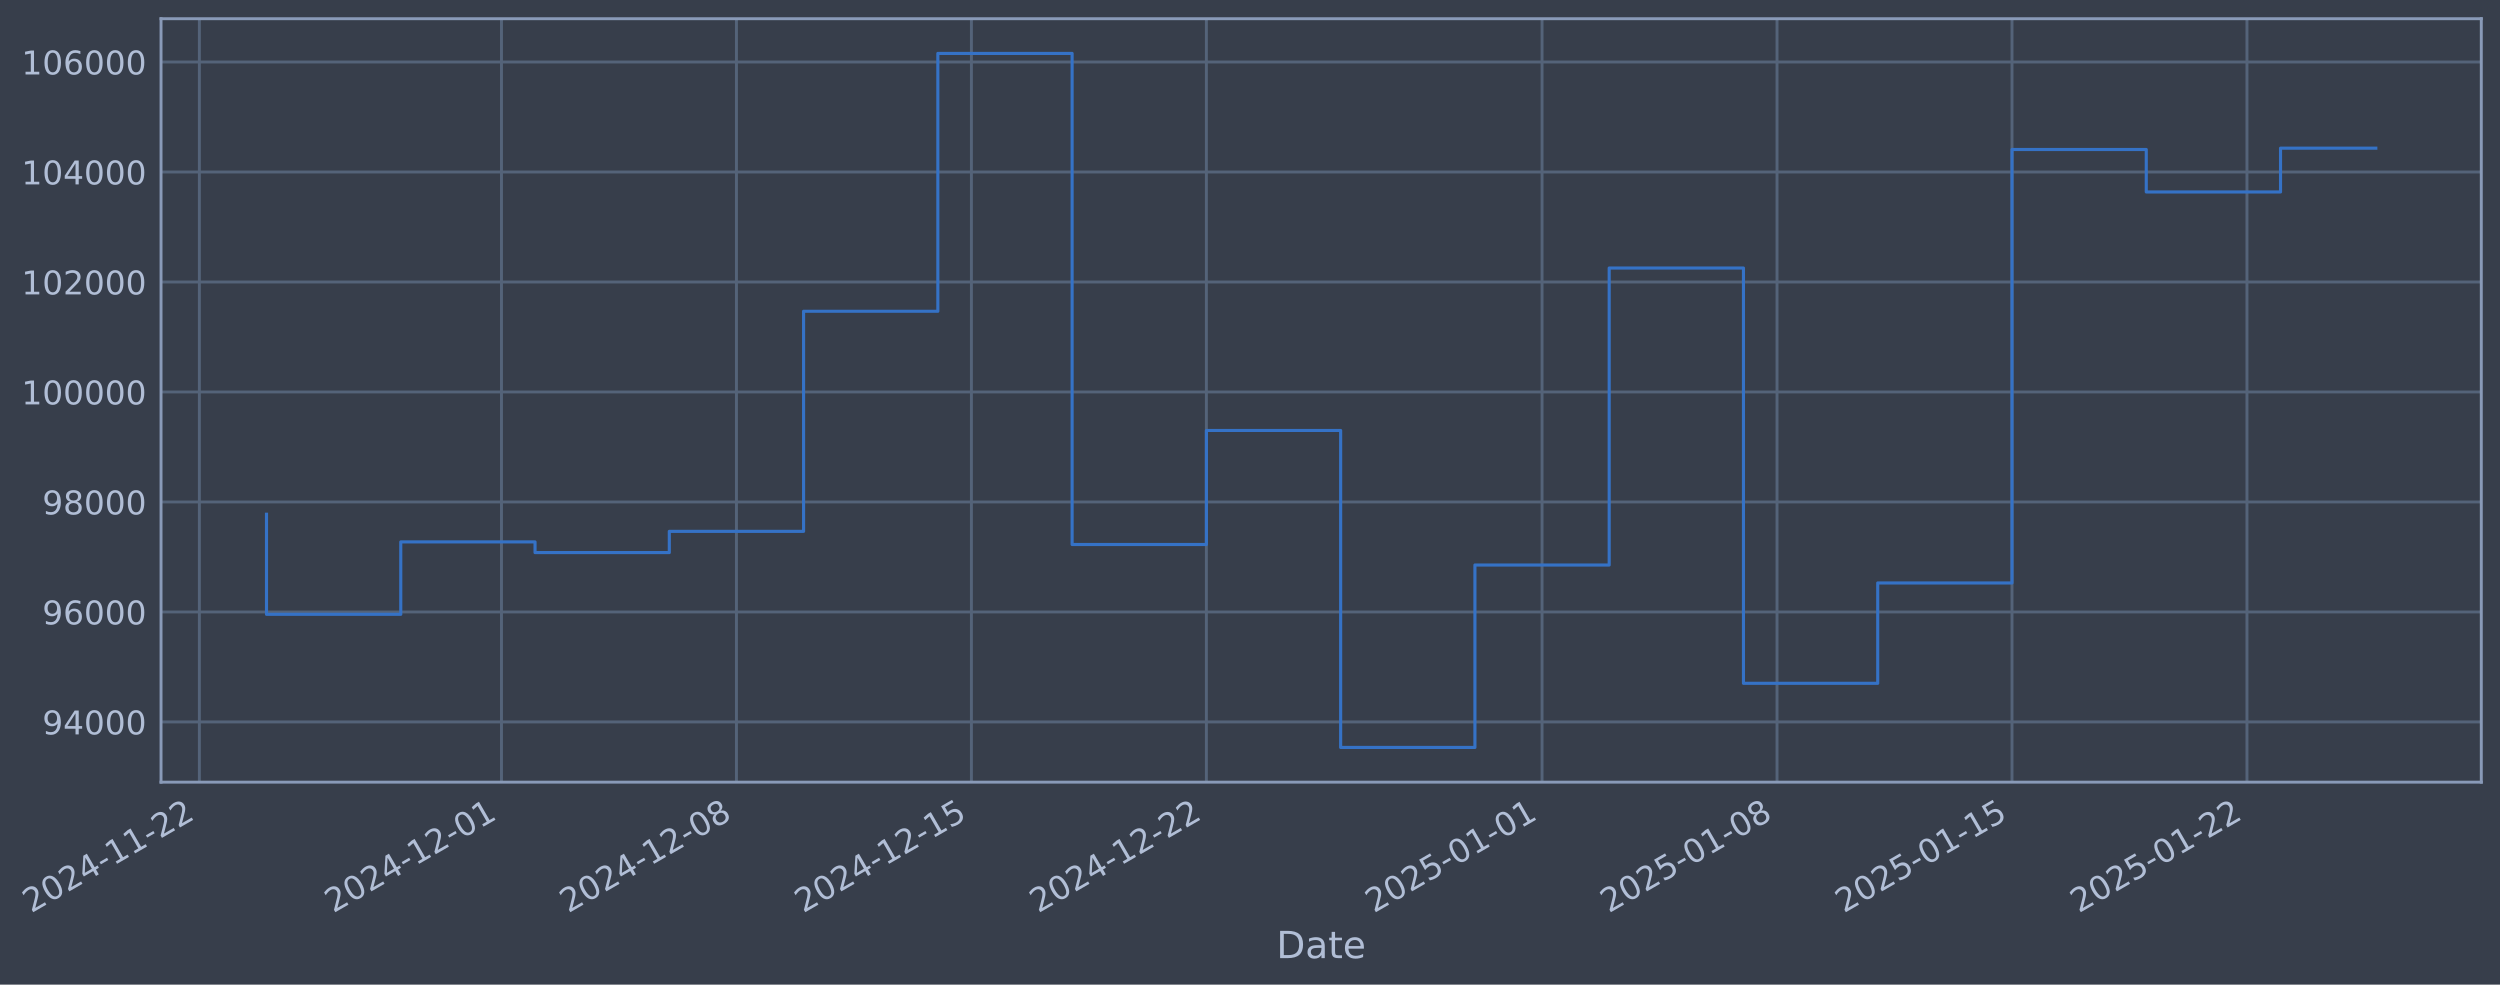
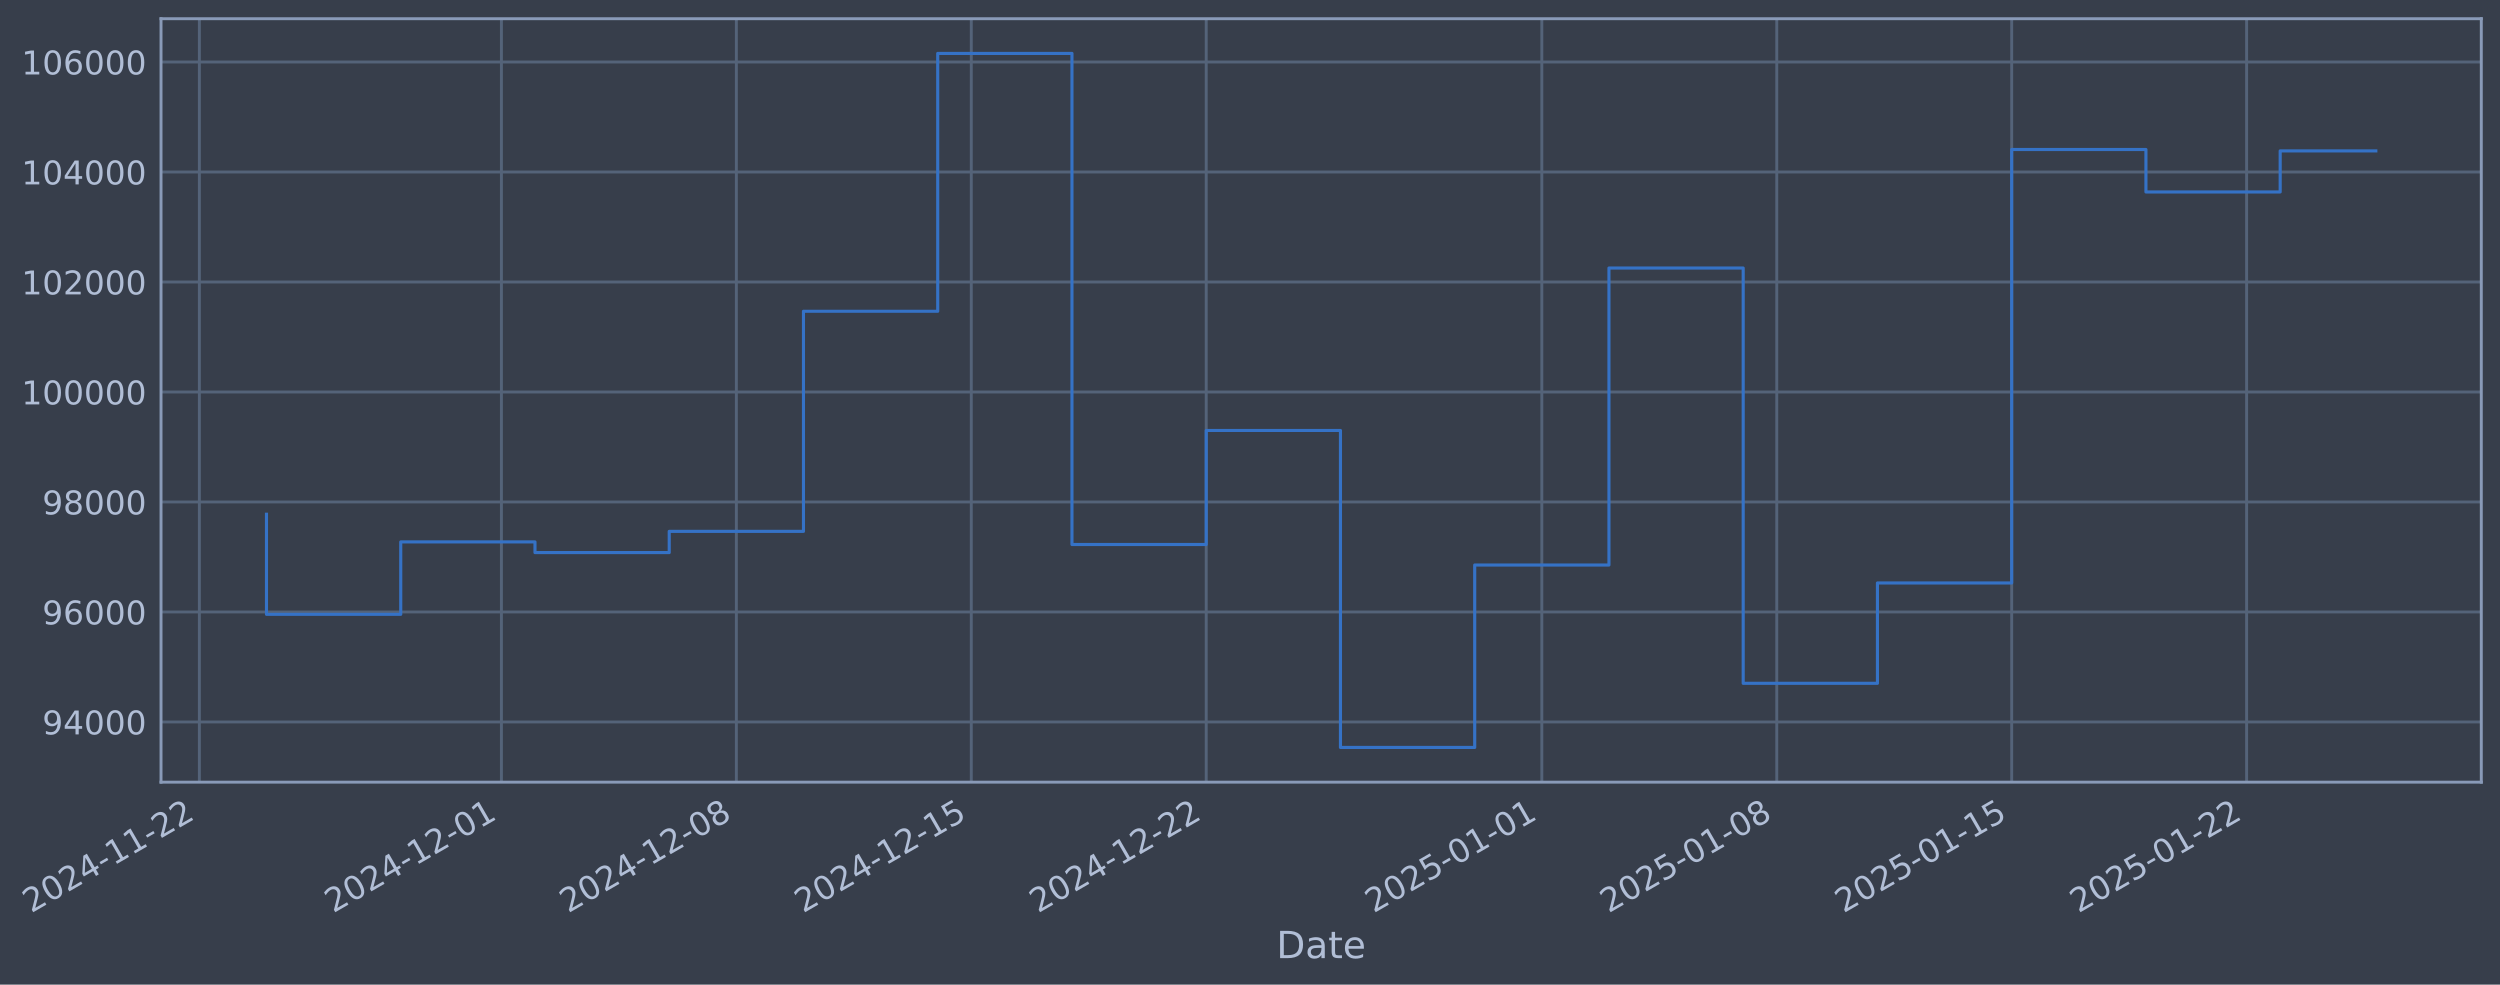
- <svg xmlns="http://www.w3.org/2000/svg" xmlns:xlink="http://www.w3.org/1999/xlink" width="961.963pt" height="378.87pt" viewBox="0 0 961.963 378.87" version="1.1">
+ <svg xmlns="http://www.w3.org/2000/svg" xmlns:xlink="http://www.w3.org/1999/xlink" width="961.958pt" height="378.87pt" viewBox="0 0 961.958 378.87" version="1.1">
  <defs>
    <style type="text/css">*{stroke-linejoin: round; stroke-linecap: butt}</style>
  </defs>
  <g id="figure_1">
    <g id="patch_1">
-       <path d="M 0 378.87  L 961.963 378.87  L 961.963 0  L 0 0  z " style="fill: #373e4b" />
+       <path d="M 0 378.87  L 961.958 378.87  L 961.958 0  L 0 0  z " style="fill: #373e4b" />
    </g>
    <g id="axes_1">
      <g id="patch_2">
-         <path d="M 61.963 300.96  L 954.763 300.96  L 954.763 7.2  L 61.963 7.2  z " style="fill: #373e4b" />
+         <path d="M 61.958 300.96  L 954.758 300.96  L 954.758 7.2  L 61.958 7.2  z " style="fill: #373e4b" />
      </g>
      <g id="matplotlib.axis_1">
        <g id="xtick_1">
          <g id="line2d_1">
-             <path d="M 76.713 300.96  L 76.713 7.2  " clip-path="url(#p46e3ef06a1)" style="fill: none; stroke: #546379; stroke-width: 1.12; stroke-linecap: square" />
+             <path d="M 76.713 300.96  L 76.713 7.2  " clip-path="url(#p2b07fcdbd7)" style="fill: none; stroke: #546379; stroke-width: 1.12; stroke-linecap: square" />
          </g>
          <g id="line2d_2" />
          <g id="text_1">
            <g style="fill: #b1bed6" transform="translate(11.98702 351.4642) rotate(-30) scale(0.126 -0.126)">
              <defs>
                <path id="DejaVuSans-32" d="M 1228 531  L 3431 531  L 3431 0  L 469 0  L 469 531  Q 828 903 1448 1529  Q 2069 2156 2228 2338  Q 2531 2678 2651 2914  Q 2772 3150 2772 3378  Q 2772 3750 2511 3984  Q 2250 4219 1831 4219  Q 1534 4219 1204 4116  Q 875 4013 500 3803  L 500 4441  Q 881 4594 1212 4672  Q 1544 4750 1819 4750  Q 2544 4750 2975 4387  Q 3406 4025 3406 3419  Q 3406 3131 3298 2873  Q 3191 2616 2906 2266  Q 2828 2175 2409 1742  Q 1991 1309 1228 531  z " transform="scale(0.015625)" />
                <path id="DejaVuSans-30" d="M 2034 4250  Q 1547 4250 1301 3770  Q 1056 3291 1056 2328  Q 1056 1369 1301 889  Q 1547 409 2034 409  Q 2525 409 2770 889  Q 3016 1369 3016 2328  Q 3016 3291 2770 3770  Q 2525 4250 2034 4250  z M 2034 4750  Q 2819 4750 3233 4129  Q 3647 3509 3647 2328  Q 3647 1150 3233 529  Q 2819 -91 2034 -91  Q 1250 -91 836 529  Q 422 1150 422 2328  Q 422 3509 836 4129  Q 1250 4750 2034 4750  z " transform="scale(0.015625)" />
                <path id="DejaVuSans-34" d="M 2419 4116  L 825 1625  L 2419 1625  L 2419 4116  z M 2253 4666  L 3047 4666  L 3047 1625  L 3713 1625  L 3713 1100  L 3047 1100  L 3047 0  L 2419 0  L 2419 1100  L 313 1100  L 313 1709  L 2253 4666  z " transform="scale(0.015625)" />
                <path id="DejaVuSans-2d" d="M 313 2009  L 1997 2009  L 1997 1497  L 313 1497  L 313 2009  z " transform="scale(0.015625)" />
                <path id="DejaVuSans-31" d="M 794 531  L 1825 531  L 1825 4091  L 703 3866  L 703 4441  L 1819 4666  L 2450 4666  L 2450 531  L 3481 531  L 3481 0  L 794 0  L 794 531  z " transform="scale(0.015625)" />
              </defs>
              <use xlink:href="#DejaVuSans-32" />
              <use xlink:href="#DejaVuSans-30" transform="translate(63.62305 0)" />
              <use xlink:href="#DejaVuSans-32" transform="translate(127.2461 0)" />
              <use xlink:href="#DejaVuSans-34" transform="translate(190.8691 0)" />
              <use xlink:href="#DejaVuSans-2d" transform="translate(254.4922 0)" />
              <use xlink:href="#DejaVuSans-31" transform="translate(290.5762 0)" />
              <use xlink:href="#DejaVuSans-31" transform="translate(354.1992 0)" />
              <use xlink:href="#DejaVuSans-2d" transform="translate(417.8223 0)" />
              <use xlink:href="#DejaVuSans-32" transform="translate(453.9062 0)" />
              <use xlink:href="#DejaVuSans-32" transform="translate(517.5293 0)" />
            </g>
          </g>
        </g>
        <g id="xtick_2">
          <g id="line2d_3">
-             <path d="M 192.958 300.96  L 192.958 7.2  " clip-path="url(#p46e3ef06a1)" style="fill: none; stroke: #546379; stroke-width: 1.12; stroke-linecap: square" />
+             <path d="M 192.937 300.96  L 192.937 7.2  " clip-path="url(#p2b07fcdbd7)" style="fill: none; stroke: #546379; stroke-width: 1.12; stroke-linecap: square" />
          </g>
          <g id="line2d_4" />
          <g id="text_2">
-             <g style="fill: #b1bed6" transform="translate(128.2324 351.4642) rotate(-30) scale(0.126 -0.126)">
+             <g style="fill: #b1bed6" transform="translate(128.212 351.4642) rotate(-30) scale(0.126 -0.126)">
              <use xlink:href="#DejaVuSans-32" />
              <use xlink:href="#DejaVuSans-30" transform="translate(63.62305 0)" />
              <use xlink:href="#DejaVuSans-32" transform="translate(127.2461 0)" />
              <use xlink:href="#DejaVuSans-34" transform="translate(190.8691 0)" />
              <use xlink:href="#DejaVuSans-2d" transform="translate(254.4922 0)" />
              <use xlink:href="#DejaVuSans-31" transform="translate(290.5762 0)" />
              <use xlink:href="#DejaVuSans-32" transform="translate(354.1992 0)" />
              <use xlink:href="#DejaVuSans-2d" transform="translate(417.8223 0)" />
              <use xlink:href="#DejaVuSans-30" transform="translate(453.9062 0)" />
              <use xlink:href="#DejaVuSans-31" transform="translate(517.5293 0)" />
            </g>
          </g>
        </g>
        <g id="xtick_3">
          <g id="line2d_5">
-             <path d="M 283.371 300.96  L 283.371 7.2  " clip-path="url(#p46e3ef06a1)" style="fill: none; stroke: #546379; stroke-width: 1.12; stroke-linecap: square" />
+             <path d="M 283.335 300.96  L 283.335 7.2  " clip-path="url(#p2b07fcdbd7)" style="fill: none; stroke: #546379; stroke-width: 1.12; stroke-linecap: square" />
          </g>
          <g id="line2d_6" />
          <g id="text_3">
-             <g style="fill: #b1bed6" transform="translate(218.6455 351.4642) rotate(-30) scale(0.126 -0.126)">
+             <g style="fill: #b1bed6" transform="translate(218.6091 351.4642) rotate(-30) scale(0.126 -0.126)">
              <defs>
                <path id="DejaVuSans-38" d="M 2034 2216  Q 1584 2216 1326 1975  Q 1069 1734 1069 1313  Q 1069 891 1326 650  Q 1584 409 2034 409  Q 2484 409 2743 651  Q 3003 894 3003 1313  Q 3003 1734 2745 1975  Q 2488 2216 2034 2216  z M 1403 2484  Q 997 2584 770 2862  Q 544 3141 544 3541  Q 544 4100 942 4425  Q 1341 4750 2034 4750  Q 2731 4750 3128 4425  Q 3525 4100 3525 3541  Q 3525 3141 3298 2862  Q 3072 2584 2669 2484  Q 3125 2378 3379 2068  Q 3634 1759 3634 1313  Q 3634 634 3220 271  Q 2806 -91 2034 -91  Q 1263 -91 848 271  Q 434 634 434 1313  Q 434 1759 690 2068  Q 947 2378 1403 2484  z M 1172 3481  Q 1172 3119 1398 2916  Q 1625 2713 2034 2713  Q 2441 2713 2670 2916  Q 2900 3119 2900 3481  Q 2900 3844 2670 4047  Q 2441 4250 2034 4250  Q 1625 4250 1398 4047  Q 1172 3844 1172 3481  z " transform="scale(0.015625)" />
              </defs>
              <use xlink:href="#DejaVuSans-32" />
              <use xlink:href="#DejaVuSans-30" transform="translate(63.62305 0)" />
              <use xlink:href="#DejaVuSans-32" transform="translate(127.2461 0)" />
              <use xlink:href="#DejaVuSans-34" transform="translate(190.8691 0)" />
              <use xlink:href="#DejaVuSans-2d" transform="translate(254.4922 0)" />
              <use xlink:href="#DejaVuSans-31" transform="translate(290.5762 0)" />
              <use xlink:href="#DejaVuSans-32" transform="translate(354.1992 0)" />
              <use xlink:href="#DejaVuSans-2d" transform="translate(417.8223 0)" />
              <use xlink:href="#DejaVuSans-30" transform="translate(453.9062 0)" />
              <use xlink:href="#DejaVuSans-38" transform="translate(517.5293 0)" />
            </g>
          </g>
        </g>
        <g id="xtick_4">
          <g id="line2d_7">
-             <path d="M 373.784 300.96  L 373.784 7.2  " clip-path="url(#p46e3ef06a1)" style="fill: none; stroke: #546379; stroke-width: 1.12; stroke-linecap: square" />
+             <path d="M 373.732 300.96  L 373.732 7.2  " clip-path="url(#p2b07fcdbd7)" style="fill: none; stroke: #546379; stroke-width: 1.12; stroke-linecap: square" />
          </g>
          <g id="line2d_8" />
          <g id="text_4">
-             <g style="fill: #b1bed6" transform="translate(309.0585 351.4642) rotate(-30) scale(0.126 -0.126)">
+             <g style="fill: #b1bed6" transform="translate(309.0063 351.4642) rotate(-30) scale(0.126 -0.126)">
              <defs>
                <path id="DejaVuSans-35" d="M 691 4666  L 3169 4666  L 3169 4134  L 1269 4134  L 1269 2991  Q 1406 3038 1543 3061  Q 1681 3084 1819 3084  Q 2600 3084 3056 2656  Q 3513 2228 3513 1497  Q 3513 744 3044 326  Q 2575 -91 1722 -91  Q 1428 -91 1123 -41  Q 819 9 494 109  L 494 744  Q 775 591 1075 516  Q 1375 441 1709 441  Q 2250 441 2565 725  Q 2881 1009 2881 1497  Q 2881 1984 2565 2268  Q 2250 2553 1709 2553  Q 1456 2553 1204 2497  Q 953 2441 691 2322  L 691 4666  z " transform="scale(0.015625)" />
              </defs>
              <use xlink:href="#DejaVuSans-32" />
              <use xlink:href="#DejaVuSans-30" transform="translate(63.62305 0)" />
              <use xlink:href="#DejaVuSans-32" transform="translate(127.2461 0)" />
              <use xlink:href="#DejaVuSans-34" transform="translate(190.8691 0)" />
              <use xlink:href="#DejaVuSans-2d" transform="translate(254.4922 0)" />
              <use xlink:href="#DejaVuSans-31" transform="translate(290.5762 0)" />
              <use xlink:href="#DejaVuSans-32" transform="translate(354.1992 0)" />
              <use xlink:href="#DejaVuSans-2d" transform="translate(417.8223 0)" />
              <use xlink:href="#DejaVuSans-31" transform="translate(453.9062 0)" />
              <use xlink:href="#DejaVuSans-35" transform="translate(517.5293 0)" />
            </g>
          </g>
        </g>
        <g id="xtick_5">
          <g id="line2d_9">
-             <path d="M 464.197 300.96  L 464.197 7.2  " clip-path="url(#p46e3ef06a1)" style="fill: none; stroke: #546379; stroke-width: 1.12; stroke-linecap: square" />
+             <path d="M 464.129 300.96  L 464.129 7.2  " clip-path="url(#p2b07fcdbd7)" style="fill: none; stroke: #546379; stroke-width: 1.12; stroke-linecap: square" />
          </g>
          <g id="line2d_10" />
          <g id="text_5">
-             <g style="fill: #b1bed6" transform="translate(399.4716 351.4642) rotate(-30) scale(0.126 -0.126)">
+             <g style="fill: #b1bed6" transform="translate(399.4035 351.4642) rotate(-30) scale(0.126 -0.126)">
              <use xlink:href="#DejaVuSans-32" />
              <use xlink:href="#DejaVuSans-30" transform="translate(63.62305 0)" />
              <use xlink:href="#DejaVuSans-32" transform="translate(127.2461 0)" />
              <use xlink:href="#DejaVuSans-34" transform="translate(190.8691 0)" />
              <use xlink:href="#DejaVuSans-2d" transform="translate(254.4922 0)" />
              <use xlink:href="#DejaVuSans-31" transform="translate(290.5762 0)" />
              <use xlink:href="#DejaVuSans-32" transform="translate(354.1992 0)" />
              <use xlink:href="#DejaVuSans-2d" transform="translate(417.8223 0)" />
              <use xlink:href="#DejaVuSans-32" transform="translate(453.9062 0)" />
              <use xlink:href="#DejaVuSans-32" transform="translate(517.5293 0)" />
            </g>
          </g>
        </g>
        <g id="xtick_6">
          <g id="line2d_11">
-             <path d="M 593.359 300.96  L 593.359 7.2  " clip-path="url(#p46e3ef06a1)" style="fill: none; stroke: #546379; stroke-width: 1.12; stroke-linecap: square" />
+             <path d="M 593.268 300.96  L 593.268 7.2  " clip-path="url(#p2b07fcdbd7)" style="fill: none; stroke: #546379; stroke-width: 1.12; stroke-linecap: square" />
          </g>
          <g id="line2d_12" />
          <g id="text_6">
-             <g style="fill: #b1bed6" transform="translate(528.6331 351.4642) rotate(-30) scale(0.126 -0.126)">
+             <g style="fill: #b1bed6" transform="translate(528.5423 351.4642) rotate(-30) scale(0.126 -0.126)">
              <use xlink:href="#DejaVuSans-32" />
              <use xlink:href="#DejaVuSans-30" transform="translate(63.62305 0)" />
              <use xlink:href="#DejaVuSans-32" transform="translate(127.2461 0)" />
              <use xlink:href="#DejaVuSans-35" transform="translate(190.8691 0)" />
              <use xlink:href="#DejaVuSans-2d" transform="translate(254.4922 0)" />
              <use xlink:href="#DejaVuSans-30" transform="translate(290.5762 0)" />
              <use xlink:href="#DejaVuSans-31" transform="translate(354.1992 0)" />
              <use xlink:href="#DejaVuSans-2d" transform="translate(417.8223 0)" />
              <use xlink:href="#DejaVuSans-30" transform="translate(453.9062 0)" />
              <use xlink:href="#DejaVuSans-31" transform="translate(517.5293 0)" />
            </g>
          </g>
        </g>
        <g id="xtick_7">
          <g id="line2d_13">
-             <path d="M 683.772 300.96  L 683.772 7.2  " clip-path="url(#p46e3ef06a1)" style="fill: none; stroke: #546379; stroke-width: 1.12; stroke-linecap: square" />
+             <path d="M 683.665 300.96  L 683.665 7.2  " clip-path="url(#p2b07fcdbd7)" style="fill: none; stroke: #546379; stroke-width: 1.12; stroke-linecap: square" />
          </g>
          <g id="line2d_14" />
          <g id="text_7">
-             <g style="fill: #b1bed6" transform="translate(619.0462 351.4642) rotate(-30) scale(0.126 -0.126)">
+             <g style="fill: #b1bed6" transform="translate(618.9395 351.4642) rotate(-30) scale(0.126 -0.126)">
              <use xlink:href="#DejaVuSans-32" />
              <use xlink:href="#DejaVuSans-30" transform="translate(63.62305 0)" />
              <use xlink:href="#DejaVuSans-32" transform="translate(127.2461 0)" />
              <use xlink:href="#DejaVuSans-35" transform="translate(190.8691 0)" />
              <use xlink:href="#DejaVuSans-2d" transform="translate(254.4922 0)" />
              <use xlink:href="#DejaVuSans-30" transform="translate(290.5762 0)" />
              <use xlink:href="#DejaVuSans-31" transform="translate(354.1992 0)" />
              <use xlink:href="#DejaVuSans-2d" transform="translate(417.8223 0)" />
              <use xlink:href="#DejaVuSans-30" transform="translate(453.9062 0)" />
              <use xlink:href="#DejaVuSans-38" transform="translate(517.5293 0)" />
            </g>
          </g>
        </g>
        <g id="xtick_8">
          <g id="line2d_15">
-             <path d="M 774.185 300.96  L 774.185 7.2  " clip-path="url(#p46e3ef06a1)" style="fill: none; stroke: #546379; stroke-width: 1.12; stroke-linecap: square" />
+             <path d="M 774.062 300.96  L 774.062 7.2  " clip-path="url(#p2b07fcdbd7)" style="fill: none; stroke: #546379; stroke-width: 1.12; stroke-linecap: square" />
          </g>
          <g id="line2d_16" />
          <g id="text_8">
-             <g style="fill: #b1bed6" transform="translate(709.4592 351.4642) rotate(-30) scale(0.126 -0.126)">
+             <g style="fill: #b1bed6" transform="translate(709.3367 351.4642) rotate(-30) scale(0.126 -0.126)">
              <use xlink:href="#DejaVuSans-32" />
              <use xlink:href="#DejaVuSans-30" transform="translate(63.62305 0)" />
              <use xlink:href="#DejaVuSans-32" transform="translate(127.2461 0)" />
              <use xlink:href="#DejaVuSans-35" transform="translate(190.8691 0)" />
              <use xlink:href="#DejaVuSans-2d" transform="translate(254.4922 0)" />
              <use xlink:href="#DejaVuSans-30" transform="translate(290.5762 0)" />
              <use xlink:href="#DejaVuSans-31" transform="translate(354.1992 0)" />
              <use xlink:href="#DejaVuSans-2d" transform="translate(417.8223 0)" />
              <use xlink:href="#DejaVuSans-31" transform="translate(453.9062 0)" />
              <use xlink:href="#DejaVuSans-35" transform="translate(517.5293 0)" />
            </g>
          </g>
        </g>
        <g id="xtick_9">
          <g id="line2d_17">
-             <path d="M 864.598 300.96  L 864.598 7.2  " clip-path="url(#p46e3ef06a1)" style="fill: none; stroke: #546379; stroke-width: 1.12; stroke-linecap: square" />
+             <path d="M 864.459 300.96  L 864.459 7.2  " clip-path="url(#p2b07fcdbd7)" style="fill: none; stroke: #546379; stroke-width: 1.12; stroke-linecap: square" />
          </g>
          <g id="line2d_18" />
          <g id="text_9">
-             <g style="fill: #b1bed6" transform="translate(799.8723 351.4642) rotate(-30) scale(0.126 -0.126)">
+             <g style="fill: #b1bed6" transform="translate(799.7339 351.4642) rotate(-30) scale(0.126 -0.126)">
              <use xlink:href="#DejaVuSans-32" />
              <use xlink:href="#DejaVuSans-30" transform="translate(63.62305 0)" />
              <use xlink:href="#DejaVuSans-32" transform="translate(127.2461 0)" />
              <use xlink:href="#DejaVuSans-35" transform="translate(190.8691 0)" />
              <use xlink:href="#DejaVuSans-2d" transform="translate(254.4922 0)" />
              <use xlink:href="#DejaVuSans-30" transform="translate(290.5762 0)" />
              <use xlink:href="#DejaVuSans-31" transform="translate(354.1992 0)" />
              <use xlink:href="#DejaVuSans-2d" transform="translate(417.8223 0)" />
              <use xlink:href="#DejaVuSans-32" transform="translate(453.9062 0)" />
              <use xlink:href="#DejaVuSans-32" transform="translate(517.5293 0)" />
            </g>
          </g>
        </g>
        <g id="text_10">
-           <g style="fill: #b1bed6" transform="translate(491.1539 368.6753) scale(0.144 -0.144)">
+           <g style="fill: #b1bed6" transform="translate(491.1493 368.6753) scale(0.144 -0.144)">
            <defs>
              <path id="DejaVuSans-44" d="M 1259 4147  L 1259 519  L 2022 519  Q 2988 519 3436 956  Q 3884 1394 3884 2338  Q 3884 3275 3436 3711  Q 2988 4147 2022 4147  L 1259 4147  z M 628 4666  L 1925 4666  Q 3281 4666 3915 4102  Q 4550 3538 4550 2338  Q 4550 1131 3912 565  Q 3275 0 1925 0  L 628 0  L 628 4666  z " transform="scale(0.015625)" />
              <path id="DejaVuSans-61" d="M 2194 1759  Q 1497 1759 1228 1600  Q 959 1441 959 1056  Q 959 750 1161 570  Q 1363 391 1709 391  Q 2188 391 2477 730  Q 2766 1069 2766 1631  L 2766 1759  L 2194 1759  z M 3341 1997  L 3341 0  L 2766 0  L 2766 531  Q 2569 213 2275 61  Q 1981 -91 1556 -91  Q 1019 -91 701 211  Q 384 513 384 1019  Q 384 1609 779 1909  Q 1175 2209 1959 2209  L 2766 2209  L 2766 2266  Q 2766 2663 2505 2880  Q 2244 3097 1772 3097  Q 1472 3097 1187 3025  Q 903 2953 641 2809  L 641 3341  Q 956 3463 1253 3523  Q 1550 3584 1831 3584  Q 2591 3584 2966 3190  Q 3341 2797 3341 1997  z " transform="scale(0.015625)" />
              <path id="DejaVuSans-74" d="M 1172 4494  L 1172 3500  L 2356 3500  L 2356 3053  L 1172 3053  L 1172 1153  Q 1172 725 1289 603  Q 1406 481 1766 481  L 2356 481  L 2356 0  L 1766 0  Q 1100 0 847 248  Q 594 497 594 1153  L 594 3053  L 172 3053  L 172 3500  L 594 3500  L 594 4494  L 1172 4494  z " transform="scale(0.015625)" />
              <path id="DejaVuSans-65" d="M 3597 1894  L 3597 1613  L 953 1613  Q 991 1019 1311 708  Q 1631 397 2203 397  Q 2534 397 2845 478  Q 3156 559 3463 722  L 3463 178  Q 3153 47 2828 -22  Q 2503 -91 2169 -91  Q 1331 -91 842 396  Q 353 884 353 1716  Q 353 2575 817 3079  Q 1281 3584 2069 3584  Q 2775 3584 3186 3129  Q 3597 2675 3597 1894  z M 3022 2063  Q 3016 2534 2758 2815  Q 2500 3097 2075 3097  Q 1594 3097 1305 2825  Q 1016 2553 972 2059  L 3022 2063  z " transform="scale(0.015625)" />
            </defs>
            <use xlink:href="#DejaVuSans-44" />
            <use xlink:href="#DejaVuSans-61" transform="translate(77.00195 0)" />
            <use xlink:href="#DejaVuSans-74" transform="translate(138.2812 0)" />
            <use xlink:href="#DejaVuSans-65" transform="translate(177.4902 0)" />
          </g>
        </g>
      </g>
      <g id="matplotlib.axis_2">
        <g id="ytick_1">
          <g id="line2d_19">
-             <path d="M 61.963 277.797  L 954.763 277.797  " clip-path="url(#p46e3ef06a1)" style="fill: none; stroke: #546379; stroke-width: 1.12; stroke-linecap: square" />
+             <path d="M 61.958 277.797  L 954.758 277.797  " clip-path="url(#p2b07fcdbd7)" style="fill: none; stroke: #546379; stroke-width: 1.12; stroke-linecap: square" />
          </g>
          <g id="line2d_20" />
          <g id="text_11">
-             <g style="fill: #b1bed6" transform="translate(16.27926 282.5841) scale(0.126 -0.126)">
+             <g style="fill: #b1bed6" transform="translate(16.27472 282.5841) scale(0.126 -0.126)">
              <defs>
                <path id="DejaVuSans-39" d="M 703 97  L 703 672  Q 941 559 1184 500  Q 1428 441 1663 441  Q 2288 441 2617 861  Q 2947 1281 2994 2138  Q 2813 1869 2534 1725  Q 2256 1581 1919 1581  Q 1219 1581 811 2004  Q 403 2428 403 3163  Q 403 3881 828 4315  Q 1253 4750 1959 4750  Q 2769 4750 3195 4129  Q 3622 3509 3622 2328  Q 3622 1225 3098 567  Q 2575 -91 1691 -91  Q 1453 -91 1209 -44  Q 966 3 703 97  z M 1959 2075  Q 2384 2075 2632 2365  Q 2881 2656 2881 3163  Q 2881 3666 2632 3958  Q 2384 4250 1959 4250  Q 1534 4250 1286 3958  Q 1038 3666 1038 3163  Q 1038 2656 1286 2365  Q 1534 2075 1959 2075  z " transform="scale(0.015625)" />
              </defs>
              <use xlink:href="#DejaVuSans-39" />
              <use xlink:href="#DejaVuSans-34" transform="translate(63.62305 0)" />
              <use xlink:href="#DejaVuSans-30" transform="translate(127.2461 0)" />
              <use xlink:href="#DejaVuSans-30" transform="translate(190.8691 0)" />
              <use xlink:href="#DejaVuSans-30" transform="translate(254.4922 0)" />
            </g>
          </g>
        </g>
        <g id="ytick_2">
          <g id="line2d_21">
-             <path d="M 61.963 235.473  L 954.763 235.473  " clip-path="url(#p46e3ef06a1)" style="fill: none; stroke: #546379; stroke-width: 1.12; stroke-linecap: square" />
+             <path d="M 61.958 235.473  L 954.758 235.473  " clip-path="url(#p2b07fcdbd7)" style="fill: none; stroke: #546379; stroke-width: 1.12; stroke-linecap: square" />
          </g>
          <g id="line2d_22" />
          <g id="text_12">
-             <g style="fill: #b1bed6" transform="translate(16.27926 240.2602) scale(0.126 -0.126)">
+             <g style="fill: #b1bed6" transform="translate(16.27472 240.2602) scale(0.126 -0.126)">
              <defs>
                <path id="DejaVuSans-36" d="M 2113 2584  Q 1688 2584 1439 2293  Q 1191 2003 1191 1497  Q 1191 994 1439 701  Q 1688 409 2113 409  Q 2538 409 2786 701  Q 3034 994 3034 1497  Q 3034 2003 2786 2293  Q 2538 2584 2113 2584  z M 3366 4563  L 3366 3988  Q 3128 4100 2886 4159  Q 2644 4219 2406 4219  Q 1781 4219 1451 3797  Q 1122 3375 1075 2522  Q 1259 2794 1537 2939  Q 1816 3084 2150 3084  Q 2853 3084 3261 2657  Q 3669 2231 3669 1497  Q 3669 778 3244 343  Q 2819 -91 2113 -91  Q 1303 -91 875 529  Q 447 1150 447 2328  Q 447 3434 972 4092  Q 1497 4750 2381 4750  Q 2619 4750 2861 4703  Q 3103 4656 3366 4563  z " transform="scale(0.015625)" />
              </defs>
              <use xlink:href="#DejaVuSans-39" />
              <use xlink:href="#DejaVuSans-36" transform="translate(63.62305 0)" />
              <use xlink:href="#DejaVuSans-30" transform="translate(127.2461 0)" />
              <use xlink:href="#DejaVuSans-30" transform="translate(190.8691 0)" />
              <use xlink:href="#DejaVuSans-30" transform="translate(254.4922 0)" />
            </g>
          </g>
        </g>
        <g id="ytick_3">
          <g id="line2d_23">
-             <path d="M 61.963 193.149  L 954.763 193.149  " clip-path="url(#p46e3ef06a1)" style="fill: none; stroke: #546379; stroke-width: 1.12; stroke-linecap: square" />
+             <path d="M 61.958 193.149  L 954.758 193.149  " clip-path="url(#p2b07fcdbd7)" style="fill: none; stroke: #546379; stroke-width: 1.12; stroke-linecap: square" />
          </g>
          <g id="line2d_24" />
          <g id="text_13">
-             <g style="fill: #b1bed6" transform="translate(16.27926 197.9364) scale(0.126 -0.126)">
+             <g style="fill: #b1bed6" transform="translate(16.27472 197.9364) scale(0.126 -0.126)">
              <use xlink:href="#DejaVuSans-39" />
              <use xlink:href="#DejaVuSans-38" transform="translate(63.62305 0)" />
              <use xlink:href="#DejaVuSans-30" transform="translate(127.2461 0)" />
              <use xlink:href="#DejaVuSans-30" transform="translate(190.8691 0)" />
              <use xlink:href="#DejaVuSans-30" transform="translate(254.4922 0)" />
            </g>
          </g>
        </g>
        <g id="ytick_4">
          <g id="line2d_25">
-             <path d="M 61.963 150.826  L 954.763 150.826  " clip-path="url(#p46e3ef06a1)" style="fill: none; stroke: #546379; stroke-width: 1.12; stroke-linecap: square" />
+             <path d="M 61.958 150.826  L 954.758 150.826  " clip-path="url(#p2b07fcdbd7)" style="fill: none; stroke: #546379; stroke-width: 1.12; stroke-linecap: square" />
          </g>
          <g id="line2d_26" />
          <g id="text_14">
-             <g style="fill: #b1bed6" transform="translate(8.262511 155.6126) scale(0.126 -0.126)">
+             <g style="fill: #b1bed6" transform="translate(8.257973 155.6126) scale(0.126 -0.126)">
              <use xlink:href="#DejaVuSans-31" />
              <use xlink:href="#DejaVuSans-30" transform="translate(63.62305 0)" />
              <use xlink:href="#DejaVuSans-30" transform="translate(127.2461 0)" />
              <use xlink:href="#DejaVuSans-30" transform="translate(190.8691 0)" />
              <use xlink:href="#DejaVuSans-30" transform="translate(254.4922 0)" />
              <use xlink:href="#DejaVuSans-30" transform="translate(318.1152 0)" />
            </g>
          </g>
        </g>
        <g id="ytick_5">
          <g id="line2d_27">
-             <path d="M 61.963 108.502  L 954.763 108.502  " clip-path="url(#p46e3ef06a1)" style="fill: none; stroke: #546379; stroke-width: 1.12; stroke-linecap: square" />
+             <path d="M 61.958 108.502  L 954.758 108.502  " clip-path="url(#p2b07fcdbd7)" style="fill: none; stroke: #546379; stroke-width: 1.12; stroke-linecap: square" />
          </g>
          <g id="line2d_28" />
          <g id="text_15">
-             <g style="fill: #b1bed6" transform="translate(8.262511 113.2888) scale(0.126 -0.126)">
+             <g style="fill: #b1bed6" transform="translate(8.257973 113.2888) scale(0.126 -0.126)">
              <use xlink:href="#DejaVuSans-31" />
              <use xlink:href="#DejaVuSans-30" transform="translate(63.62305 0)" />
              <use xlink:href="#DejaVuSans-32" transform="translate(127.2461 0)" />
              <use xlink:href="#DejaVuSans-30" transform="translate(190.8691 0)" />
              <use xlink:href="#DejaVuSans-30" transform="translate(254.4922 0)" />
              <use xlink:href="#DejaVuSans-30" transform="translate(318.1152 0)" />
            </g>
          </g>
        </g>
        <g id="ytick_6">
          <g id="line2d_29">
-             <path d="M 61.963 66.178  L 954.763 66.178  " clip-path="url(#p46e3ef06a1)" style="fill: none; stroke: #546379; stroke-width: 1.12; stroke-linecap: square" />
+             <path d="M 61.958 66.178  L 954.758 66.178  " clip-path="url(#p2b07fcdbd7)" style="fill: none; stroke: #546379; stroke-width: 1.12; stroke-linecap: square" />
          </g>
          <g id="line2d_30" />
          <g id="text_16">
-             <g style="fill: #b1bed6" transform="translate(8.262511 70.96502) scale(0.126 -0.126)">
+             <g style="fill: #b1bed6" transform="translate(8.257973 70.96502) scale(0.126 -0.126)">
              <use xlink:href="#DejaVuSans-31" />
              <use xlink:href="#DejaVuSans-30" transform="translate(63.62305 0)" />
              <use xlink:href="#DejaVuSans-34" transform="translate(127.2461 0)" />
              <use xlink:href="#DejaVuSans-30" transform="translate(190.8691 0)" />
              <use xlink:href="#DejaVuSans-30" transform="translate(254.4922 0)" />
              <use xlink:href="#DejaVuSans-30" transform="translate(318.1152 0)" />
            </g>
          </g>
        </g>
        <g id="ytick_7">
          <g id="line2d_31">
-             <path d="M 61.963 23.854  L 954.763 23.854  " clip-path="url(#p46e3ef06a1)" style="fill: none; stroke: #546379; stroke-width: 1.12; stroke-linecap: square" />
+             <path d="M 61.958 23.854  L 954.758 23.854  " clip-path="url(#p2b07fcdbd7)" style="fill: none; stroke: #546379; stroke-width: 1.12; stroke-linecap: square" />
          </g>
          <g id="line2d_32" />
          <g id="text_17">
-             <g style="fill: #b1bed6" transform="translate(8.262511 28.64121) scale(0.126 -0.126)">
+             <g style="fill: #b1bed6" transform="translate(8.257973 28.64121) scale(0.126 -0.126)">
              <use xlink:href="#DejaVuSans-31" />
              <use xlink:href="#DejaVuSans-30" transform="translate(63.62305 0)" />
              <use xlink:href="#DejaVuSans-36" transform="translate(127.2461 0)" />
              <use xlink:href="#DejaVuSans-30" transform="translate(190.8691 0)" />
              <use xlink:href="#DejaVuSans-30" transform="translate(254.4922 0)" />
              <use xlink:href="#DejaVuSans-30" transform="translate(318.1152 0)" />
            </g>
          </g>
        </g>
      </g>
      <g id="line2d_33">
-         <path d="M 102.545 197.87  L 102.545 236.383  L 154.209 236.383  L 154.209 208.521  L 205.874 208.521  L 205.874 212.628  L 257.539 212.628  L 257.539 204.459  L 309.203 204.459  L 309.203 119.77  L 360.868 119.77  L 360.868 20.553  L 412.532 20.553  L 412.532 209.517  L 464.197 209.517  L 464.197 165.636  L 515.862 165.636  L 515.862 287.607  L 567.526 287.607  L 567.526 217.409  L 619.191 217.409  L 619.191 103.141  L 670.856 103.141  L 670.856 262.927  L 722.52 262.927  L 722.52 224.318  L 774.185 224.318  L 774.185 57.525  L 825.849 57.525  L 825.849 73.859  L 877.514 73.859  L 877.514 57.01  L 914.181 57.01  " clip-path="url(#p46e3ef06a1)" style="fill: none; stroke: #3572c6; stroke-width: 1.2; stroke-linecap: square" />
+         <path d="M 102.54 197.87  L 102.54 236.383  L 154.196 236.383  L 154.196 208.521  L 205.851 208.521  L 205.851 212.628  L 257.507 212.628  L 257.507 204.459  L 309.162 204.459  L 309.162 119.77  L 360.818 119.77  L 360.818 20.553  L 412.473 20.553  L 412.473 209.517  L 464.129 209.517  L 464.129 165.636  L 515.785 165.636  L 515.785 287.607  L 567.44 287.607  L 567.44 217.409  L 619.096 217.409  L 619.096 103.141  L 670.751 103.141  L 670.751 262.927  L 722.407 262.927  L 722.407 224.318  L 774.062 224.318  L 774.062 57.525  L 825.718 57.525  L 825.718 73.859  L 877.373 73.859  L 877.373 58.066  L 914.177 58.066  " clip-path="url(#p2b07fcdbd7)" style="fill: none; stroke: #3572c6; stroke-width: 1.2; stroke-linecap: square" />
      </g>
      <g id="patch_3">
-         <path d="M 61.963 300.96  L 61.963 7.2  " style="fill: none; stroke: #899ab8; stroke-width: 1.12; stroke-linejoin: miter; stroke-linecap: square" />
+         <path d="M 61.958 300.96  L 61.958 7.2  " style="fill: none; stroke: #899ab8; stroke-width: 1.12; stroke-linejoin: miter; stroke-linecap: square" />
      </g>
      <g id="patch_4">
-         <path d="M 954.763 300.96  L 954.763 7.2  " style="fill: none; stroke: #899ab8; stroke-width: 1.12; stroke-linejoin: miter; stroke-linecap: square" />
+         <path d="M 954.758 300.96  L 954.758 7.2  " style="fill: none; stroke: #899ab8; stroke-width: 1.12; stroke-linejoin: miter; stroke-linecap: square" />
      </g>
      <g id="patch_5">
-         <path d="M 61.963 300.96  L 954.763 300.96  " style="fill: none; stroke: #899ab8; stroke-width: 1.12; stroke-linejoin: miter; stroke-linecap: square" />
+         <path d="M 61.958 300.96  L 954.758 300.96  " style="fill: none; stroke: #899ab8; stroke-width: 1.12; stroke-linejoin: miter; stroke-linecap: square" />
      </g>
      <g id="patch_6">
-         <path d="M 61.963 7.2  L 954.763 7.2  " style="fill: none; stroke: #899ab8; stroke-width: 1.12; stroke-linejoin: miter; stroke-linecap: square" />
+         <path d="M 61.958 7.2  L 954.758 7.2  " style="fill: none; stroke: #899ab8; stroke-width: 1.12; stroke-linejoin: miter; stroke-linecap: square" />
      </g>
    </g>
  </g>
  <defs>
-     <clipPath id="p46e3ef06a1">
-       <rect x="61.963" y="7.2" width="892.8" height="293.76" />
+     <clipPath id="p2b07fcdbd7">
+       <rect x="61.958" y="7.2" width="892.8" height="293.76" />
    </clipPath>
  </defs>
</svg>
